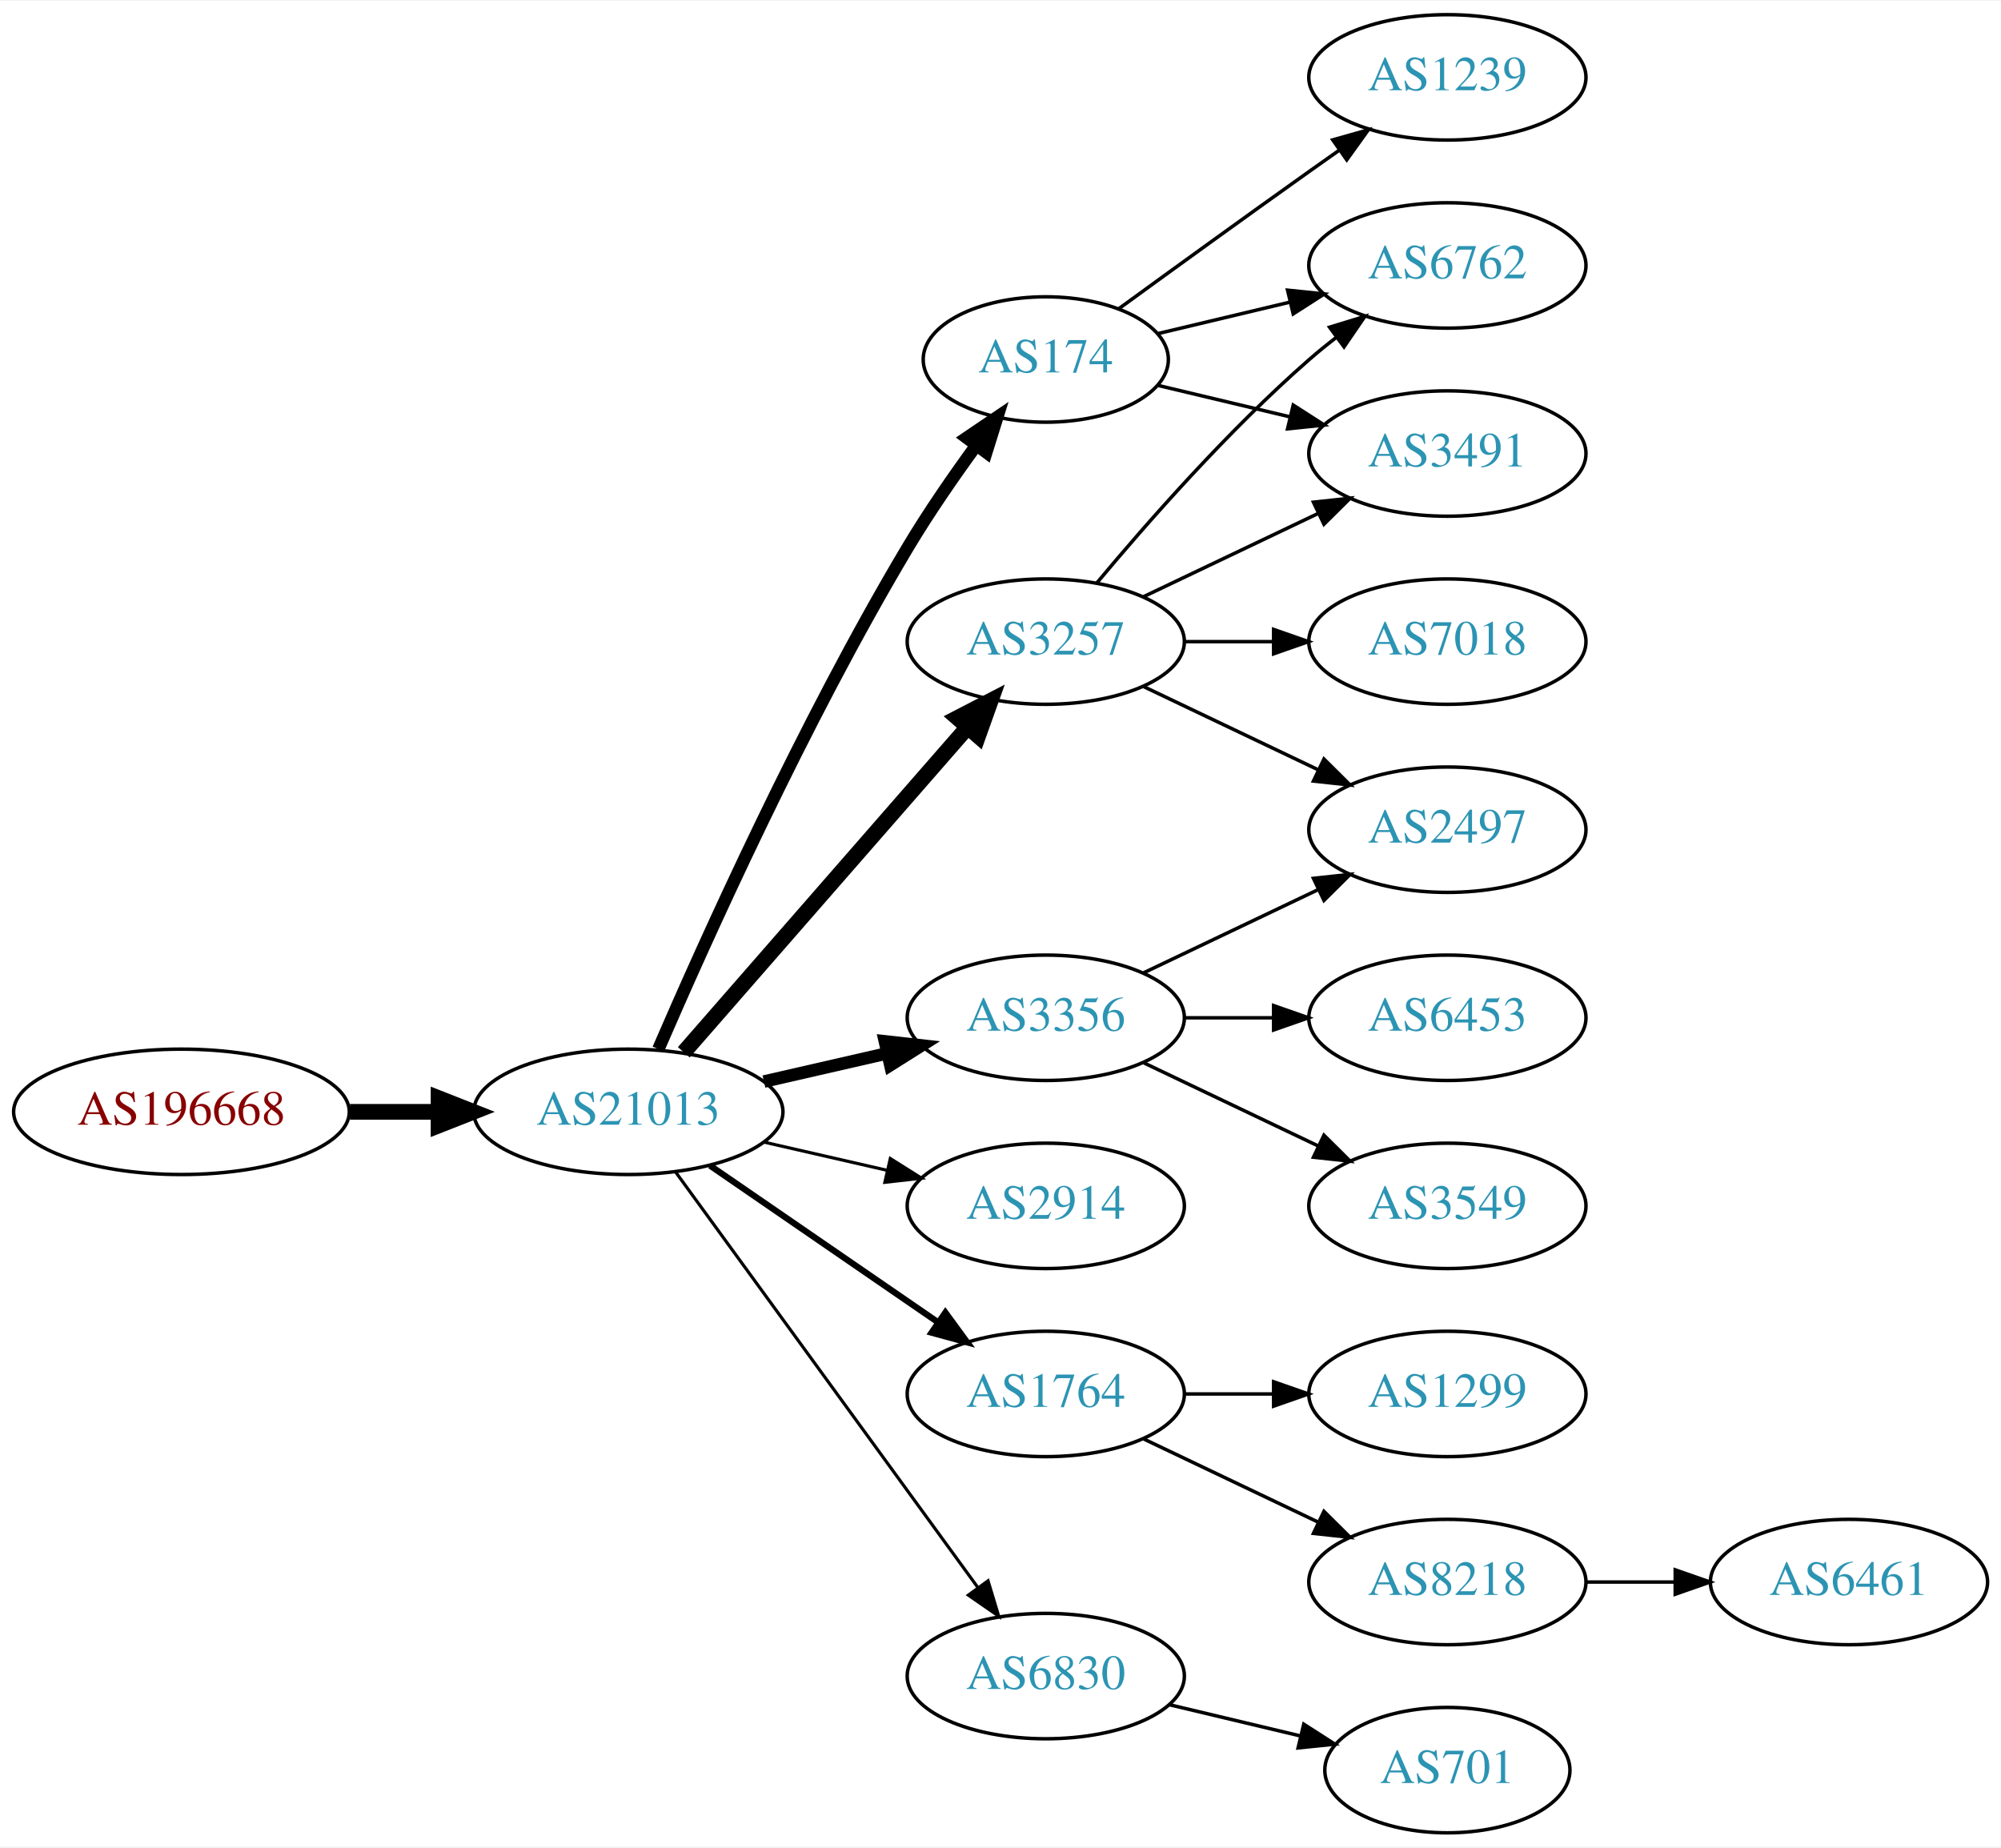
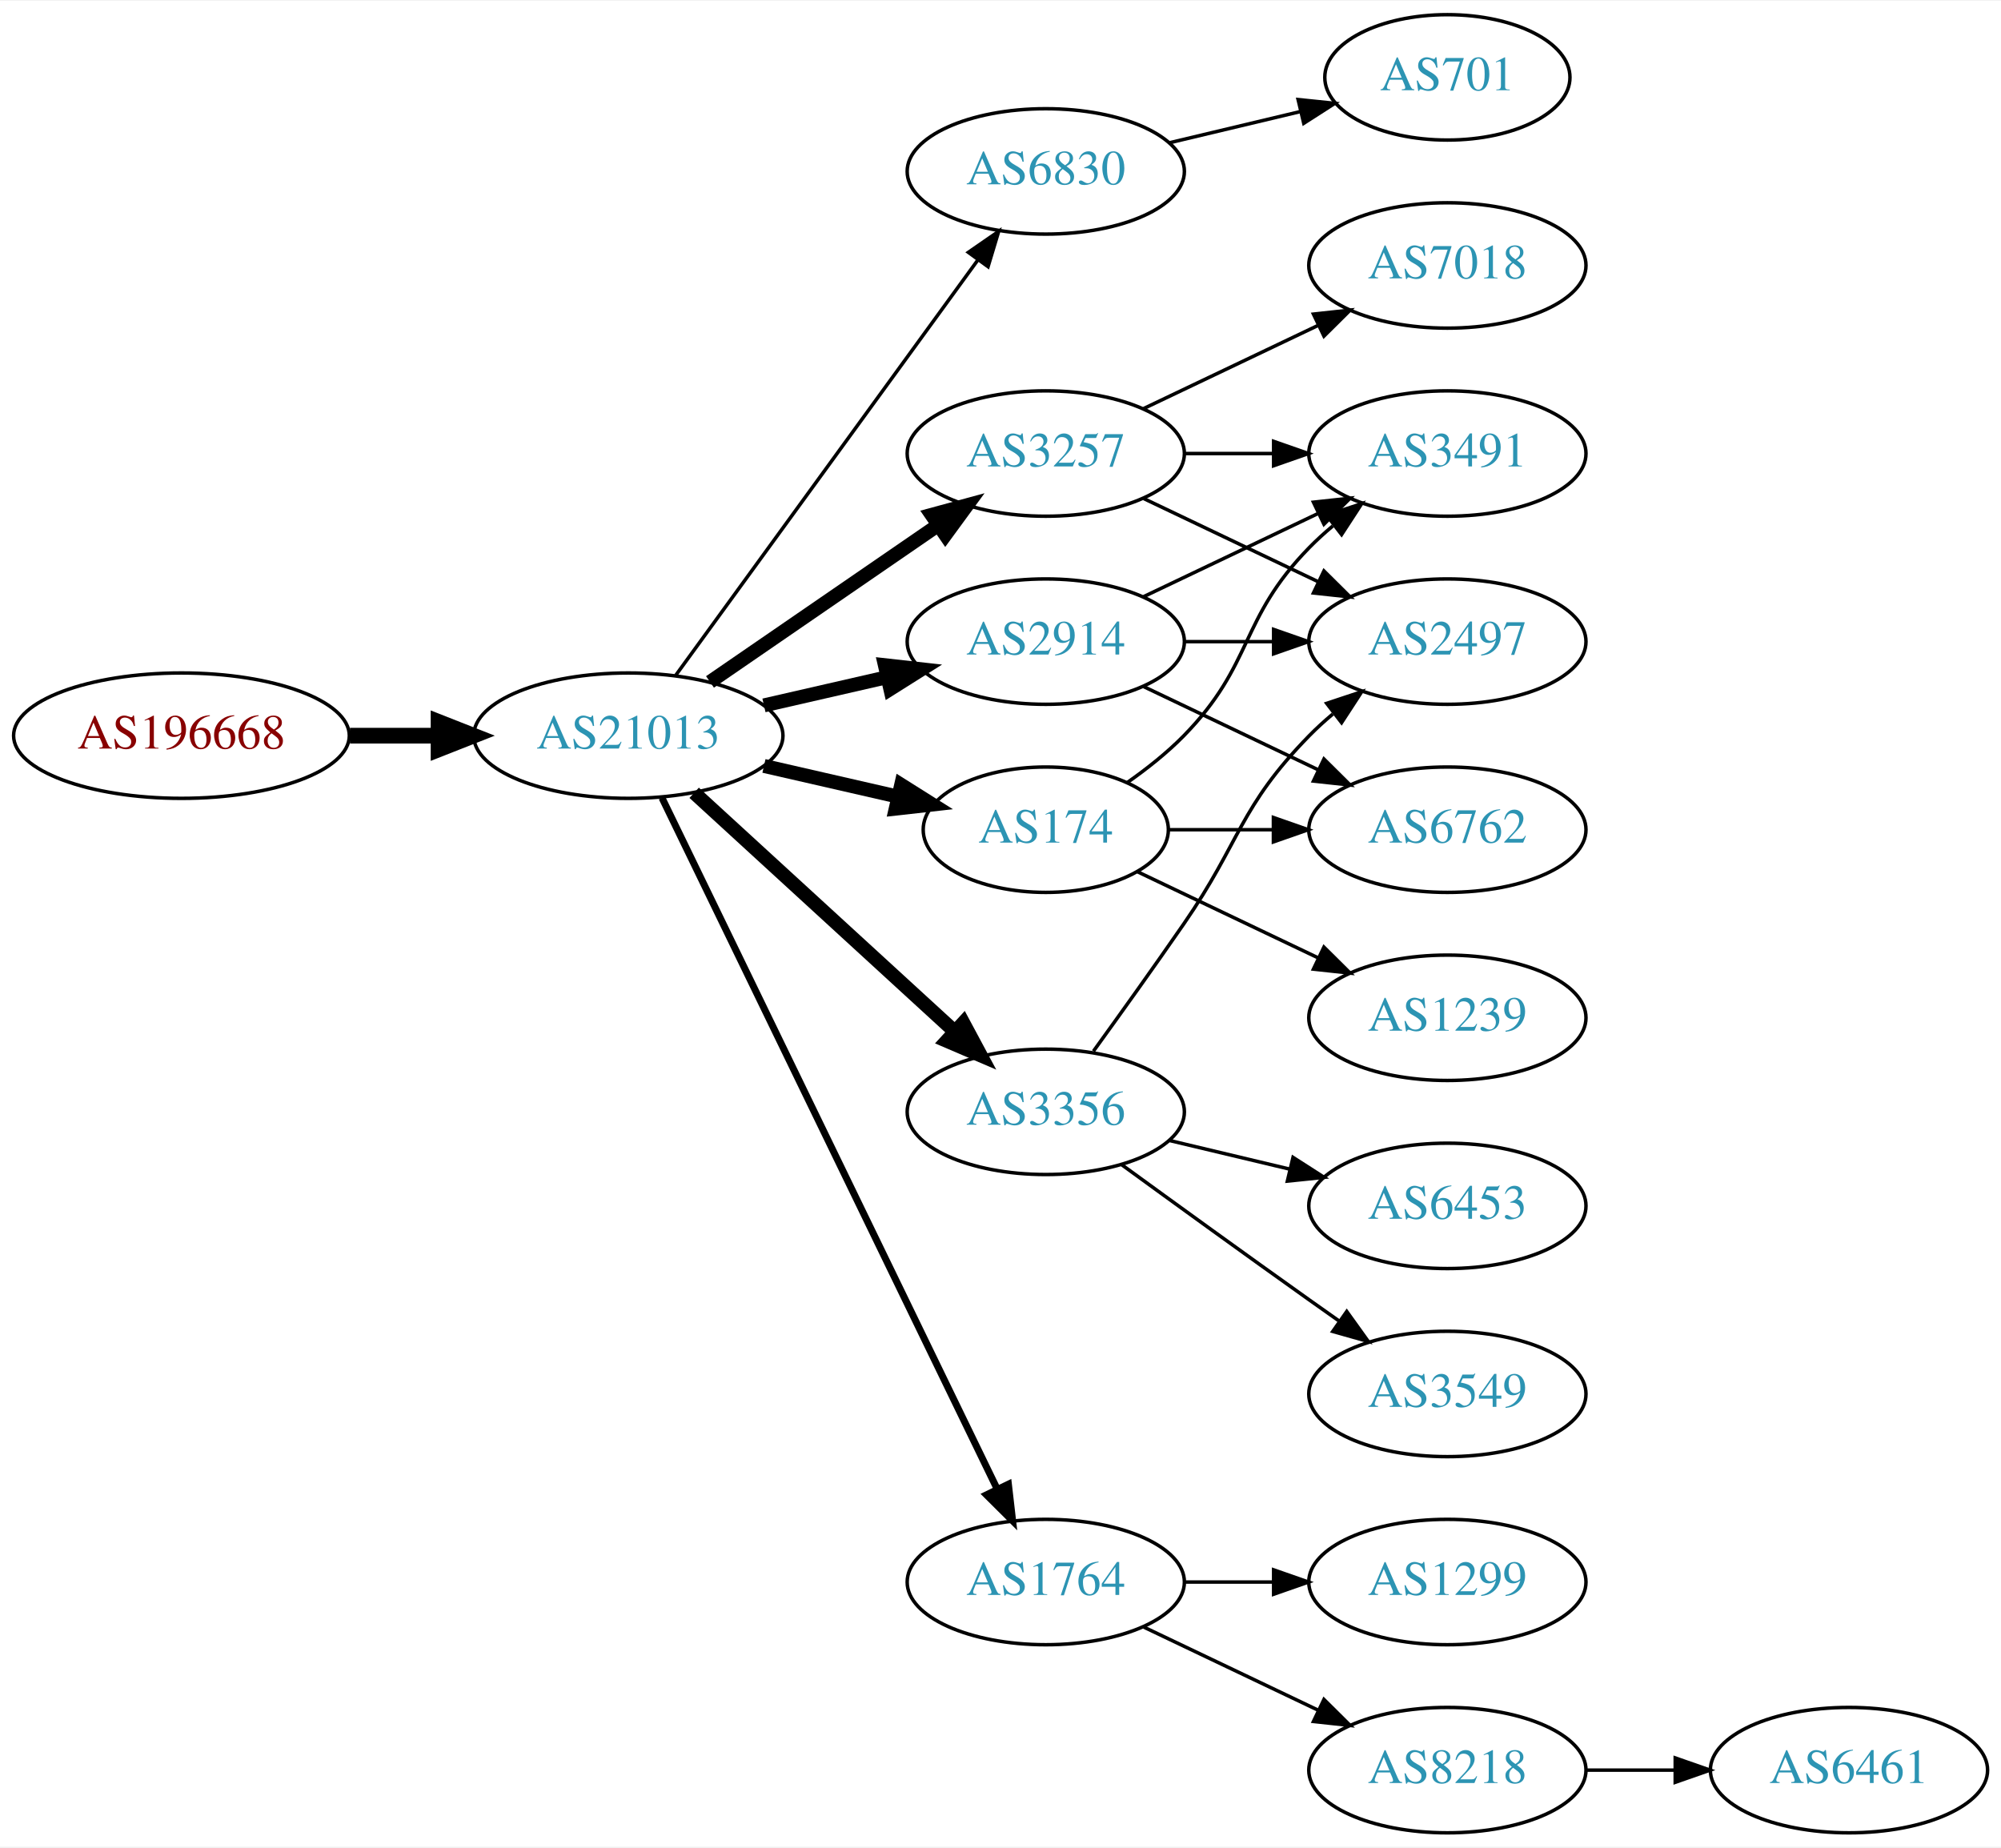
<svg xmlns="http://www.w3.org/2000/svg" xmlns:xlink="http://www.w3.org/1999/xlink" width="574pt" height="530pt" viewBox="0.00 0.00 574.46 530.00">
  <g id="graph0" class="graph" transform="scale(1 1) rotate(0) translate(4 526)">
    <polygon fill="white" stroke="none" points="-4,4 -4,-526 570.463,-526 570.463,4 -4,4" />
    <g id="node1" class="node">
      <g id="a_node1">
        <a xlink:href="/asn/196668" xlink:title="AS196668 ~ LISEC Holding GmbH [AT]">
-           <ellipse fill="#ffffff" stroke="black" cx="48.096" cy="-207" rx="48.192" ry="18" />
-           <text text-anchor="middle" x="48.096" y="-203.3" font-family="Times,serif" font-size="14.00" fill="#880000">AS196668</text>
+           <ellipse fill="#ffffff" stroke="black" cx="48.096" cy="-315" rx="48.192" ry="18" />
+           <text text-anchor="middle" x="48.096" y="-311.3" font-family="Times,serif" font-size="14.00" fill="#880000">AS196668</text>
        </a>
      </g>
    </g>
    <g id="node2" class="node">
      <g id="a_node2">
        <a xlink:href="/asn/21013" xlink:title="AS21013 ~ Wels, AT [AT]">
-           <ellipse fill="#ffffff" stroke="black" cx="176.388" cy="-207" rx="44.393" ry="18" />
-           <text text-anchor="middle" x="176.388" y="-203.3" font-family="Times,serif" font-size="14.00" fill="#2c94b3">AS21013</text>
+           <ellipse fill="#ffffff" stroke="black" cx="176.388" cy="-315" rx="44.393" ry="18" />
+           <text text-anchor="middle" x="176.388" y="-311.3" font-family="Times,serif" font-size="14.00" fill="#2c94b3">AS21013</text>
        </a>
      </g>
    </g>
    <g id="edge1" class="edge">
-       <path fill="none" stroke="black" stroke-width="4.5" d="M96.481,-207C104.742,-207 113.386,-207 121.799,-207" />
-       <polygon fill="black" stroke="black" stroke-width="4.5" points="121.904,-210.938 131.904,-207 121.904,-203.063 121.904,-210.938" />
+       <path fill="none" stroke="black" stroke-width="4.5" d="M96.481,-315C104.742,-315 113.386,-315 121.799,-315" />
+       <polygon fill="black" stroke="black" stroke-width="4.5" points="121.904,-318.938 131.904,-315 121.904,-311.063 121.904,-318.938" />
    </g>
    <g id="node3" class="node">
      <g id="a_node3">
-         <a xlink:href="/asn/174" xlink:title="AS174 ~ Cogent Communications [US]">
-           <ellipse fill="#ffffff" stroke="black" cx="296.23" cy="-423" rx="35.194" ry="18" />
-           <text text-anchor="middle" x="296.23" y="-419.3" font-family="Times,serif" font-size="14.00" fill="#2c94b3">AS174</text>
+         <a xlink:href="/asn/6830" xlink:title="AS6830 ~ LGI-UPC [AT]">
+           <ellipse fill="#ffffff" stroke="black" cx="296.23" cy="-477" rx="39.794" ry="18" />
+           <text text-anchor="middle" x="296.23" y="-473.3" font-family="Times,serif" font-size="14.00" fill="#2c94b3">AS6830</text>
        </a>
      </g>
    </g>
    <g id="edge2" class="edge">
-       <path fill="none" stroke="black" stroke-width="3.6" d="M185.009,-225.006C198.157,-255.458 226.589,-318.726 256.584,-369 262.492,-378.903 269.684,-389.312 276.254,-398.32" />
-       <polygon fill="black" stroke="black" stroke-width="3.6" points="273.529,-400.521 282.3,-406.464 279.149,-396.348 273.529,-400.521" />
+       <path fill="none" stroke="black" d="M189.999,-332.337C210.82,-360.96 252.482,-418.233 276.671,-451.486" />
+       <polygon fill="black" stroke="black" points="273.997,-453.76 282.71,-459.788 279.657,-449.642 273.997,-453.76" />
    </g>
    <g id="node4" class="node">
      <g id="a_node4">
-         <a xlink:href="/asn/2914" xlink:title="AS2914 ~ NTT America, Inc. [US]">
-           <ellipse fill="#ffffff" stroke="black" cx="296.23" cy="-180" rx="39.794" ry="18" />
-           <text text-anchor="middle" x="296.23" y="-176.3" font-family="Times,serif" font-size="14.00" fill="#2c94b3">AS2914</text>
+         <a xlink:href="/asn/3257" xlink:title="AS3257 ~ GTT [DE]">
+           <ellipse fill="#ffffff" stroke="black" cx="296.23" cy="-396" rx="39.794" ry="18" />
+           <text text-anchor="middle" x="296.23" y="-392.3" font-family="Times,serif" font-size="14.00" fill="#2c94b3">AS3257</text>
        </a>
      </g>
    </g>
    <g id="edge3" class="edge">
-       <path fill="none" stroke="black" stroke-width="0.9" d="M215.322,-198.308C226.563,-195.733 238.976,-192.889 250.599,-190.226" />
-       <polygon fill="black" stroke="black" stroke-width="0.9" points="251.595,-193.588 260.56,-187.943 250.031,-186.765 251.595,-193.588" />
+       <path fill="none" stroke="black" stroke-width="4" d="M199.83,-330.426C218.412,-343.198 244.972,-361.455 265.352,-375.463" />
+       <polygon fill="black" stroke="black" stroke-width="4" points="263.443,-378.398 273.666,-381.178 267.408,-372.629 263.443,-378.398" />
    </g>
    <g id="node5" class="node">
      <g id="a_node5">
-         <a xlink:href="/asn/3356" xlink:title="AS3356 ~ Level 3 Parent, LLC [US]">
-           <ellipse fill="#ffffff" stroke="black" cx="296.23" cy="-234" rx="39.794" ry="18" />
-           <text text-anchor="middle" x="296.23" y="-230.3" font-family="Times,serif" font-size="14.00" fill="#2c94b3">AS3356</text>
+         <a xlink:href="/asn/2914" xlink:title="AS2914 ~ NTT America, Inc. [US]">
+           <ellipse fill="#ffffff" stroke="black" cx="296.23" cy="-342" rx="39.794" ry="18" />
+           <text text-anchor="middle" x="296.23" y="-338.3" font-family="Times,serif" font-size="14.00" fill="#2c94b3">AS2914</text>
        </a>
      </g>
    </g>
    <g id="edge4" class="edge">
-       <path fill="none" stroke="black" stroke-width="3.6" d="M215.322,-215.692C226.563,-218.267 238.976,-221.111 250.599,-223.774" />
-       <polygon fill="black" stroke="black" stroke-width="3.6" points="250.031,-227.235 260.56,-226.057 251.595,-220.412 250.031,-227.235" />
+       <path fill="none" stroke="black" stroke-width="4" d="M215.322,-323.692C226.563,-326.267 238.976,-329.111 250.599,-331.774" />
+       <polygon fill="black" stroke="black" stroke-width="4" points="250.031,-335.235 260.56,-334.057 251.595,-328.412 250.031,-335.235" />
    </g>
    <g id="node6" class="node">
      <g id="a_node6">
-         <a xlink:href="/asn/1764" xlink:title="AS1764 ~ NEXTLAYER-AS [AT]">
-           <ellipse fill="#ffffff" stroke="black" cx="296.23" cy="-126" rx="39.794" ry="18" />
-           <text text-anchor="middle" x="296.23" y="-122.3" font-family="Times,serif" font-size="14.00" fill="#2c94b3">AS1764</text>
+         <a xlink:href="/asn/174" xlink:title="AS174 ~ Cogent Communications [US]">
+           <ellipse fill="#ffffff" stroke="black" cx="296.23" cy="-288" rx="35.194" ry="18" />
+           <text text-anchor="middle" x="296.23" y="-284.3" font-family="Times,serif" font-size="14.00" fill="#2c94b3">AS174</text>
        </a>
      </g>
    </g>
    <g id="edge5" class="edge">
-       <path fill="none" stroke="black" stroke-width="1.8" d="M199.83,-191.574C218.412,-178.802 244.972,-160.545 265.352,-146.537" />
-       <polygon fill="black" stroke="black" stroke-width="1.8" points="267.408,-149.371 273.666,-140.822 263.443,-143.602 267.408,-149.371" />
+       <path fill="none" stroke="black" stroke-width="4" d="M215.322,-306.308C227.639,-303.486 241.364,-300.342 253.915,-297.466" />
+       <polygon fill="black" stroke="black" stroke-width="4" points="254.714,-300.874 263.68,-295.229 253.15,-294.051 254.714,-300.874" />
    </g>
    <g id="node7" class="node">
      <g id="a_node7">
-         <a xlink:href="/asn/6830" xlink:title="AS6830 ~ LGI-UPC [AT]">
-           <ellipse fill="#ffffff" stroke="black" cx="296.23" cy="-45" rx="39.794" ry="18" />
-           <text text-anchor="middle" x="296.23" y="-41.3" font-family="Times,serif" font-size="14.00" fill="#2c94b3">AS6830</text>
+         <a xlink:href="/asn/1764" xlink:title="AS1764 ~ NEXTLAYER-AS [AT]">
+           <ellipse fill="#ffffff" stroke="black" cx="296.23" cy="-72" rx="39.794" ry="18" />
+           <text text-anchor="middle" x="296.23" y="-68.3" font-family="Times,serif" font-size="14.00" fill="#2c94b3">AS1764</text>
        </a>
      </g>
    </g>
    <g id="edge6" class="edge">
-       <path fill="none" stroke="black" stroke-width="0.9" d="M189.999,-189.663C210.82,-161.04 252.482,-103.767 276.671,-70.514" />
-       <polygon fill="black" stroke="black" stroke-width="0.9" points="279.657,-72.358 282.71,-62.212 273.997,-68.24 279.657,-72.358" />
+       <path fill="none" stroke="black" stroke-width="2" d="M186.053,-297.132C206.533,-254.899 258.021,-148.728 282.247,-98.773" />
+       <polygon fill="black" stroke="black" stroke-width="2" points="285.497,-100.092 286.711,-89.567 279.198,-97.037 285.497,-100.092" />
    </g>
    <g id="node8" class="node">
      <g id="a_node8">
-         <a xlink:href="/asn/3257" xlink:title="AS3257 ~ GTT [DE]">
-           <ellipse fill="#ffffff" stroke="black" cx="296.23" cy="-342" rx="39.794" ry="18" />
-           <text text-anchor="middle" x="296.23" y="-338.3" font-family="Times,serif" font-size="14.00" fill="#2c94b3">AS3257</text>
+         <a xlink:href="/asn/3356" xlink:title="AS3356 ~ Level 3 Parent, LLC [US]">
+           <ellipse fill="#ffffff" stroke="black" cx="296.23" cy="-207" rx="39.794" ry="18" />
+           <text text-anchor="middle" x="296.23" y="-203.3" font-family="Times,serif" font-size="14.00" fill="#2c94b3">AS3356</text>
        </a>
      </g>
    </g>
    <g id="edge7" class="edge">
-       <path fill="none" stroke="black" stroke-width="4.5" d="M192.312,-224.098C212.855,-247.631 249.974,-290.155 273.571,-317.187" />
-       <polygon fill="black" stroke="black" stroke-width="4.5" points="270.884,-320.097 280.426,-325.041 276.817,-314.918 270.884,-320.097" />
+       <path fill="none" stroke="black" stroke-width="4" d="M195.285,-298.597C215.214,-280.333 247.571,-250.678 270.048,-230.079" />
+       <polygon fill="black" stroke="black" stroke-width="4" points="272.543,-232.54 277.55,-223.203 267.813,-227.38 272.543,-232.54" />
    </g>
    <g id="node9" class="node">
      <g id="a_node9">
-         <a xlink:href="/asn/6762" xlink:title="AS6762 ~ TELECOM ITALIA SPARKLE S.p.A. [IT]">
-           <ellipse fill="#ffffff" stroke="black" cx="411.523" cy="-450" rx="39.794" ry="18" />
-           <text text-anchor="middle" x="411.523" y="-446.3" font-family="Times,serif" font-size="14.00" fill="#2c94b3">AS6762</text>
+         <a xlink:href="/asn/701" xlink:title="AS701 ~ UUNET [US]">
+           <ellipse fill="#ffffff" stroke="black" cx="411.523" cy="-504" rx="35.194" ry="18" />
+           <text text-anchor="middle" x="411.523" y="-500.3" font-family="Times,serif" font-size="14.00" fill="#2c94b3">AS701</text>
        </a>
      </g>
    </g>
    <g id="edge8" class="edge">
-       <path fill="none" stroke="black" d="M328.488,-430.449C340.168,-433.233 353.663,-436.449 366.293,-439.459" />
-       <polygon fill="black" stroke="black" points="365.645,-442.903 376.184,-441.816 367.268,-436.093 365.645,-442.903" />
+       <path fill="none" stroke="black" d="M331.837,-485.248C343.632,-488.058 356.937,-491.229 369.204,-494.153" />
+       <polygon fill="black" stroke="black" points="368.67,-497.624 379.209,-496.537 370.293,-490.814 368.67,-497.624" />
    </g>
    <g id="node10" class="node">
      <g id="a_node10">
-         <a xlink:href="/asn/1239" xlink:title="AS1239 ~ Sprint [US]">
-           <ellipse fill="#ffffff" stroke="black" cx="411.523" cy="-504" rx="39.794" ry="18" />
-           <text text-anchor="middle" x="411.523" y="-500.3" font-family="Times,serif" font-size="14.00" fill="#2c94b3">AS1239</text>
+         <a xlink:href="/asn/2497" xlink:title="AS2497 ~ Internet Initiative Japan Inc. [JP]">
+           <ellipse fill="#ffffff" stroke="black" cx="411.523" cy="-342" rx="39.794" ry="18" />
+           <text text-anchor="middle" x="411.523" y="-338.3" font-family="Times,serif" font-size="14.00" fill="#2c94b3">AS2497</text>
        </a>
      </g>
    </g>
    <g id="edge9" class="edge">
-       <path fill="none" stroke="black" d="M317.126,-437.529C332.128,-448.45 353.235,-463.747 371.877,-477 374.697,-479.005 377.64,-481.085 380.588,-483.159" />
-       <polygon fill="black" stroke="black" points="378.616,-486.05 388.813,-488.926 382.634,-480.319 378.616,-486.05" />
+       <path fill="none" stroke="black" d="M324.367,-383.066C339.361,-375.919 358.182,-366.948 374.405,-359.215" />
+       <polygon fill="black" stroke="black" points="376.087,-362.291 383.608,-354.829 373.075,-355.972 376.087,-362.291" />
    </g>
    <g id="node11" class="node">
      <g id="a_node11">
+         <a xlink:href="/asn/7018" xlink:title="AS7018 ~ AT&amp;T Services, Inc. [US]">
+           <ellipse fill="#ffffff" stroke="black" cx="411.523" cy="-450" rx="39.794" ry="18" />
+           <text text-anchor="middle" x="411.523" y="-446.3" font-family="Times,serif" font-size="14.00" fill="#2c94b3">AS7018</text>
+         </a>
+       </g>
+     </g>
+     <g id="edge10" class="edge">
+       <path fill="none" stroke="black" d="M324.367,-408.934C339.361,-416.081 358.182,-425.052 374.405,-432.785" />
+       <polygon fill="black" stroke="black" points="373.075,-436.028 383.608,-437.171 376.087,-429.709 373.075,-436.028" />
+     </g>
+     <g id="node12" class="node">
+       <g id="a_node12">
        <a xlink:href="/asn/3491" xlink:title="AS3491 ~ PCCW Global, Inc. [US]">
          <ellipse fill="#ffffff" stroke="black" cx="411.523" cy="-396" rx="39.794" ry="18" />
          <text text-anchor="middle" x="411.523" y="-392.3" font-family="Times,serif" font-size="14.00" fill="#2c94b3">AS3491</text>
        </a>
      </g>
    </g>
-     <g id="edge10" class="edge">
-       <path fill="none" stroke="black" d="M328.488,-415.551C340.168,-412.767 353.663,-409.551 366.293,-406.541" />
-       <polygon fill="black" stroke="black" points="367.268,-409.907 376.184,-404.184 365.645,-403.097 367.268,-409.907" />
-     </g>
-     <g id="node12" class="node">
-       <g id="a_node12">
-         <a xlink:href="/asn/2497" xlink:title="AS2497 ~ Internet Initiative Japan Inc. [JP]">
-           <ellipse fill="#ffffff" stroke="black" cx="411.523" cy="-288" rx="39.794" ry="18" />
-           <text text-anchor="middle" x="411.523" y="-284.3" font-family="Times,serif" font-size="14.00" fill="#2c94b3">AS2497</text>
-         </a>
-       </g>
-     </g>
    <g id="edge11" class="edge">
-       <path fill="none" stroke="black" d="M324.367,-246.934C339.361,-254.081 358.182,-263.052 374.405,-270.785" />
-       <polygon fill="black" stroke="black" points="373.075,-274.028 383.608,-275.171 376.087,-267.709 373.075,-274.028" />
+       <path fill="none" stroke="black" d="M335.902,-396C344.105,-396 352.869,-396 361.401,-396" />
+       <polygon fill="black" stroke="black" points="361.641,-399.5 371.641,-396 361.641,-392.5 361.641,-399.5" />
+     </g>
+     <g id="edge13" class="edge">
+       <path fill="none" stroke="black" d="M335.902,-342C344.105,-342 352.869,-342 361.401,-342" />
+       <polygon fill="black" stroke="black" points="361.641,-345.5 371.641,-342 361.641,-338.5 361.641,-345.5" />
+     </g>
+     <g id="edge14" class="edge">
+       <path fill="none" stroke="black" d="M324.367,-354.934C339.361,-362.081 358.182,-371.052 374.405,-378.785" />
+       <polygon fill="black" stroke="black" points="373.075,-382.028 383.608,-383.171 376.087,-375.709 373.075,-382.028" />
    </g>
    <g id="node13" class="node">
      <g id="a_node13">
-         <a xlink:href="/asn/6453" xlink:title="AS6453 ~ TATA COMMUNICATIONS (AMERICA) INC [US]">
-           <ellipse fill="#ffffff" stroke="black" cx="411.523" cy="-234" rx="39.794" ry="18" />
-           <text text-anchor="middle" x="411.523" y="-230.3" font-family="Times,serif" font-size="14.00" fill="#2c94b3">AS6453</text>
+         <a xlink:href="/asn/6762" xlink:title="AS6762 ~ TELECOM ITALIA SPARKLE S.p.A. [IT]">
+           <ellipse fill="#ffffff" stroke="black" cx="411.523" cy="-288" rx="39.794" ry="18" />
+           <text text-anchor="middle" x="411.523" y="-284.3" font-family="Times,serif" font-size="14.00" fill="#2c94b3">AS6762</text>
        </a>
      </g>
    </g>
    <g id="edge12" class="edge">
-       <path fill="none" stroke="black" d="M335.902,-234C344.105,-234 352.869,-234 361.401,-234" />
-       <polygon fill="black" stroke="black" points="361.641,-237.5 371.641,-234 361.641,-230.5 361.641,-237.5" />
+       <path fill="none" stroke="black" d="M324.367,-329.066C339.361,-321.919 358.182,-312.948 374.405,-305.215" />
+       <polygon fill="black" stroke="black" points="376.087,-308.291 383.608,-300.829 373.075,-301.972 376.087,-308.291" />
+     </g>
+     <g id="edge16" class="edge">
+       <path fill="none" stroke="black" d="M319.613,-301.532C325.255,-305.49 331.068,-310.086 335.877,-315 356.049,-335.617 351.704,-348.383 371.877,-369 373.969,-371.139 376.253,-373.218 378.63,-375.21" />
+       <polygon fill="black" stroke="black" points="376.873,-378.275 386.929,-381.611 381.148,-372.732 376.873,-378.275" />
+     </g>
+     <g id="edge15" class="edge">
+       <path fill="none" stroke="black" d="M331.529,-288C340.906,-288 351.257,-288 361.291,-288" />
+       <polygon fill="black" stroke="black" points="361.58,-291.5 371.58,-288 361.58,-284.5 361.58,-291.5" />
    </g>
    <g id="node14" class="node">
      <g id="a_node14">
-         <a xlink:href="/asn/3549" xlink:title="AS3549 ~ Level 3 Parent, LLC [US]">
-           <ellipse fill="#ffffff" stroke="black" cx="411.523" cy="-180" rx="39.794" ry="18" />
-           <text text-anchor="middle" x="411.523" y="-176.3" font-family="Times,serif" font-size="14.00" fill="#2c94b3">AS3549</text>
-         </a>
-       </g>
-     </g>
-     <g id="edge13" class="edge">
-       <path fill="none" stroke="black" d="M324.367,-221.066C339.361,-213.919 358.182,-204.948 374.405,-197.215" />
-       <polygon fill="black" stroke="black" points="376.087,-200.291 383.608,-192.829 373.075,-193.972 376.087,-200.291" />
+         <a xlink:href="/asn/1239" xlink:title="AS1239 ~ Sprint [US]">
+           <ellipse fill="#ffffff" stroke="black" cx="411.523" cy="-234" rx="39.794" ry="18" />
+           <text text-anchor="middle" x="411.523" y="-230.3" font-family="Times,serif" font-size="14.00" fill="#2c94b3">AS1239</text>
+         </a>
+       </g>
+     </g>
+     <g id="edge17" class="edge">
+       <path fill="none" stroke="black" d="M322.655,-275.881C337.958,-268.587 357.681,-259.186 374.563,-251.14" />
+       <polygon fill="black" stroke="black" points="376.082,-254.293 383.604,-246.831 373.071,-247.974 376.082,-254.293" />
    </g>
    <g id="node15" class="node">
      <g id="a_node15">
        <a xlink:href="/asn/1299" xlink:title="AS1299 ~ Telia Carrier [EU]">
-           <ellipse fill="#ffffff" stroke="black" cx="411.523" cy="-126" rx="39.794" ry="18" />
-           <text text-anchor="middle" x="411.523" y="-122.3" font-family="Times,serif" font-size="14.00" fill="#2c94b3">AS1299</text>
-         </a>
-       </g>
-     </g>
-     <g id="edge14" class="edge">
-       <path fill="none" stroke="black" d="M335.902,-126C344.105,-126 352.869,-126 361.401,-126" />
-       <polygon fill="black" stroke="black" points="361.641,-129.5 371.641,-126 361.641,-122.5 361.641,-129.5" />
+           <ellipse fill="#ffffff" stroke="black" cx="411.523" cy="-72" rx="39.794" ry="18" />
+           <text text-anchor="middle" x="411.523" y="-68.3" font-family="Times,serif" font-size="14.00" fill="#2c94b3">AS1299</text>
+         </a>
+       </g>
+     </g>
+     <g id="edge18" class="edge">
+       <path fill="none" stroke="black" d="M335.902,-72C344.105,-72 352.869,-72 361.401,-72" />
+       <polygon fill="black" stroke="black" points="361.641,-75.5 371.641,-72 361.641,-68.5 361.641,-75.5" />
    </g>
    <g id="node16" class="node">
      <g id="a_node16">
        <a xlink:href="/asn/8218" xlink:title="AS8218 ~ legacy Neotelecoms [FR]">
-           <ellipse fill="#ffffff" stroke="black" cx="411.523" cy="-72" rx="39.794" ry="18" />
-           <text text-anchor="middle" x="411.523" y="-68.3" font-family="Times,serif" font-size="14.00" fill="#2c94b3">AS8218</text>
-         </a>
-       </g>
-     </g>
-     <g id="edge15" class="edge">
-       <path fill="none" stroke="black" d="M324.367,-113.066C339.361,-105.919 358.182,-96.948 374.405,-89.215" />
-       <polygon fill="black" stroke="black" points="376.087,-92.291 383.608,-84.829 373.075,-85.972 376.087,-92.291" />
+           <ellipse fill="#ffffff" stroke="black" cx="411.523" cy="-18" rx="39.794" ry="18" />
+           <text text-anchor="middle" x="411.523" y="-14.3" font-family="Times,serif" font-size="14.00" fill="#2c94b3">AS8218</text>
+         </a>
+       </g>
+     </g>
+     <g id="edge19" class="edge">
+       <path fill="none" stroke="black" d="M324.367,-59.066C339.361,-51.919 358.182,-42.948 374.405,-35.215" />
+       <polygon fill="black" stroke="black" points="376.087,-38.291 383.608,-30.829 373.075,-31.972 376.087,-38.291" />
+     </g>
+     <g id="edge21" class="edge">
+       <path fill="none" stroke="black" d="M309.909,-224.406C317.525,-234.937 327.358,-248.67 335.877,-261 352.272,-284.731 351.704,-294.383 371.877,-315 373.969,-317.139 376.253,-319.218 378.63,-321.21" />
+       <polygon fill="black" stroke="black" points="376.873,-324.275 386.929,-327.611 381.148,-318.732 376.873,-324.275" />
+     </g>
+     <g id="node18" class="node">
+       <g id="a_node18">
+         <a xlink:href="/asn/6453" xlink:title="AS6453 ~ TATA COMMUNICATIONS (AMERICA) INC [US]">
+           <ellipse fill="#ffffff" stroke="black" cx="411.523" cy="-180" rx="39.794" ry="18" />
+           <text text-anchor="middle" x="411.523" y="-176.3" font-family="Times,serif" font-size="14.00" fill="#2c94b3">AS6453</text>
+         </a>
+       </g>
+     </g>
+     <g id="edge22" class="edge">
+       <path fill="none" stroke="black" d="M331.837,-198.752C342.709,-196.162 354.863,-193.265 366.305,-190.538" />
+       <polygon fill="black" stroke="black" points="367.212,-193.92 376.128,-188.197 365.589,-187.111 367.212,-193.92" />
+     </g>
+     <g id="node19" class="node">
+       <g id="a_node19">
+         <a xlink:href="/asn/3549" xlink:title="AS3549 ~ Level 3 Parent, LLC [US]">
+           <ellipse fill="#ffffff" stroke="black" cx="411.523" cy="-126" rx="39.794" ry="18" />
+           <text text-anchor="middle" x="411.523" y="-122.3" font-family="Times,serif" font-size="14.00" fill="#2c94b3">AS3549</text>
+         </a>
+       </g>
+     </g>
+     <g id="edge23" class="edge">
+       <path fill="none" stroke="black" d="M318.078,-191.778C333.012,-180.909 353.626,-165.975 371.877,-153 374.697,-150.995 377.64,-148.915 380.588,-146.841" />
+       <polygon fill="black" stroke="black" points="382.634,-149.681 388.813,-141.074 378.616,-143.95 382.634,-149.681" />
    </g>
    <g id="node17" class="node">
      <g id="a_node17">
-         <a xlink:href="/asn/701" xlink:title="AS701 ~ UUNET [US]">
-           <ellipse fill="#ffffff" stroke="black" cx="411.523" cy="-18" rx="35.194" ry="18" />
-           <text text-anchor="middle" x="411.523" y="-14.3" font-family="Times,serif" font-size="14.00" fill="#2c94b3">AS701</text>
-         </a>
-       </g>
-     </g>
-     <g id="edge16" class="edge">
-       <path fill="none" stroke="black" d="M331.837,-36.752C343.632,-33.941 356.937,-30.771 369.204,-27.847" />
-       <polygon fill="black" stroke="black" points="370.293,-31.186 379.209,-25.463 368.67,-24.377 370.293,-31.186" />
-     </g>
-     <g id="edge19" class="edge">
-       <path fill="none" stroke="black" d="M310.86,-358.817C325.143,-375.929 348.689,-402.745 371.877,-423 374.342,-425.154 376.981,-427.294 379.678,-429.372" />
-       <polygon fill="black" stroke="black" points="377.703,-432.264 387.832,-435.37 381.851,-426.625 377.703,-432.264" />
-     </g>
-     <g id="edge18" class="edge">
-       <path fill="none" stroke="black" d="M324.367,-354.934C339.361,-362.081 358.182,-371.052 374.405,-378.785" />
-       <polygon fill="black" stroke="black" points="373.075,-382.028 383.608,-383.171 376.087,-375.709 373.075,-382.028" />
+         <a xlink:href="/asn/6461" xlink:title="AS6461 ~ Zayo Bandwidth [US]">
+           <ellipse fill="#ffffff" stroke="black" cx="526.816" cy="-18" rx="39.794" ry="18" />
+           <text text-anchor="middle" x="526.816" y="-14.3" font-family="Times,serif" font-size="14.00" fill="#2c94b3">AS6461</text>
+         </a>
+       </g>
    </g>
    <g id="edge20" class="edge">
-       <path fill="none" stroke="black" d="M324.367,-329.066C339.361,-321.919 358.182,-312.948 374.405,-305.215" />
-       <polygon fill="black" stroke="black" points="376.087,-308.291 383.608,-300.829 373.075,-301.972 376.087,-308.291" />
-     </g>
-     <g id="node18" class="node">
-       <g id="a_node18">
-         <a xlink:href="/asn/7018" xlink:title="AS7018 ~ AT&amp;T Services, Inc. [US]">
-           <ellipse fill="#ffffff" stroke="black" cx="411.523" cy="-342" rx="39.794" ry="18" />
-           <text text-anchor="middle" x="411.523" y="-338.3" font-family="Times,serif" font-size="14.00" fill="#2c94b3">AS7018</text>
-         </a>
-       </g>
-     </g>
-     <g id="edge17" class="edge">
-       <path fill="none" stroke="black" d="M335.902,-342C344.105,-342 352.869,-342 361.401,-342" />
-       <polygon fill="black" stroke="black" points="361.641,-345.5 371.641,-342 361.641,-338.5 361.641,-345.5" />
-     </g>
-     <g id="node19" class="node">
-       <g id="a_node19">
-         <a xlink:href="/asn/6461" xlink:title="AS6461 ~ Zayo Bandwidth [US]">
-           <ellipse fill="#ffffff" stroke="black" cx="526.816" cy="-72" rx="39.794" ry="18" />
-           <text text-anchor="middle" x="526.816" y="-68.3" font-family="Times,serif" font-size="14.00" fill="#2c94b3">AS6461</text>
-         </a>
-       </g>
-     </g>
-     <g id="edge21" class="edge">
-       <path fill="none" stroke="black" d="M451.195,-72C459.398,-72 468.162,-72 476.694,-72" />
-       <polygon fill="black" stroke="black" points="476.934,-75.5 486.934,-72 476.933,-68.5 476.934,-75.5" />
+       <path fill="none" stroke="black" d="M451.195,-18C459.398,-18 468.162,-18 476.694,-18" />
+       <polygon fill="black" stroke="black" points="476.934,-21.5 486.934,-18 476.933,-14.5 476.934,-21.5" />
    </g>
  </g>
</svg>
